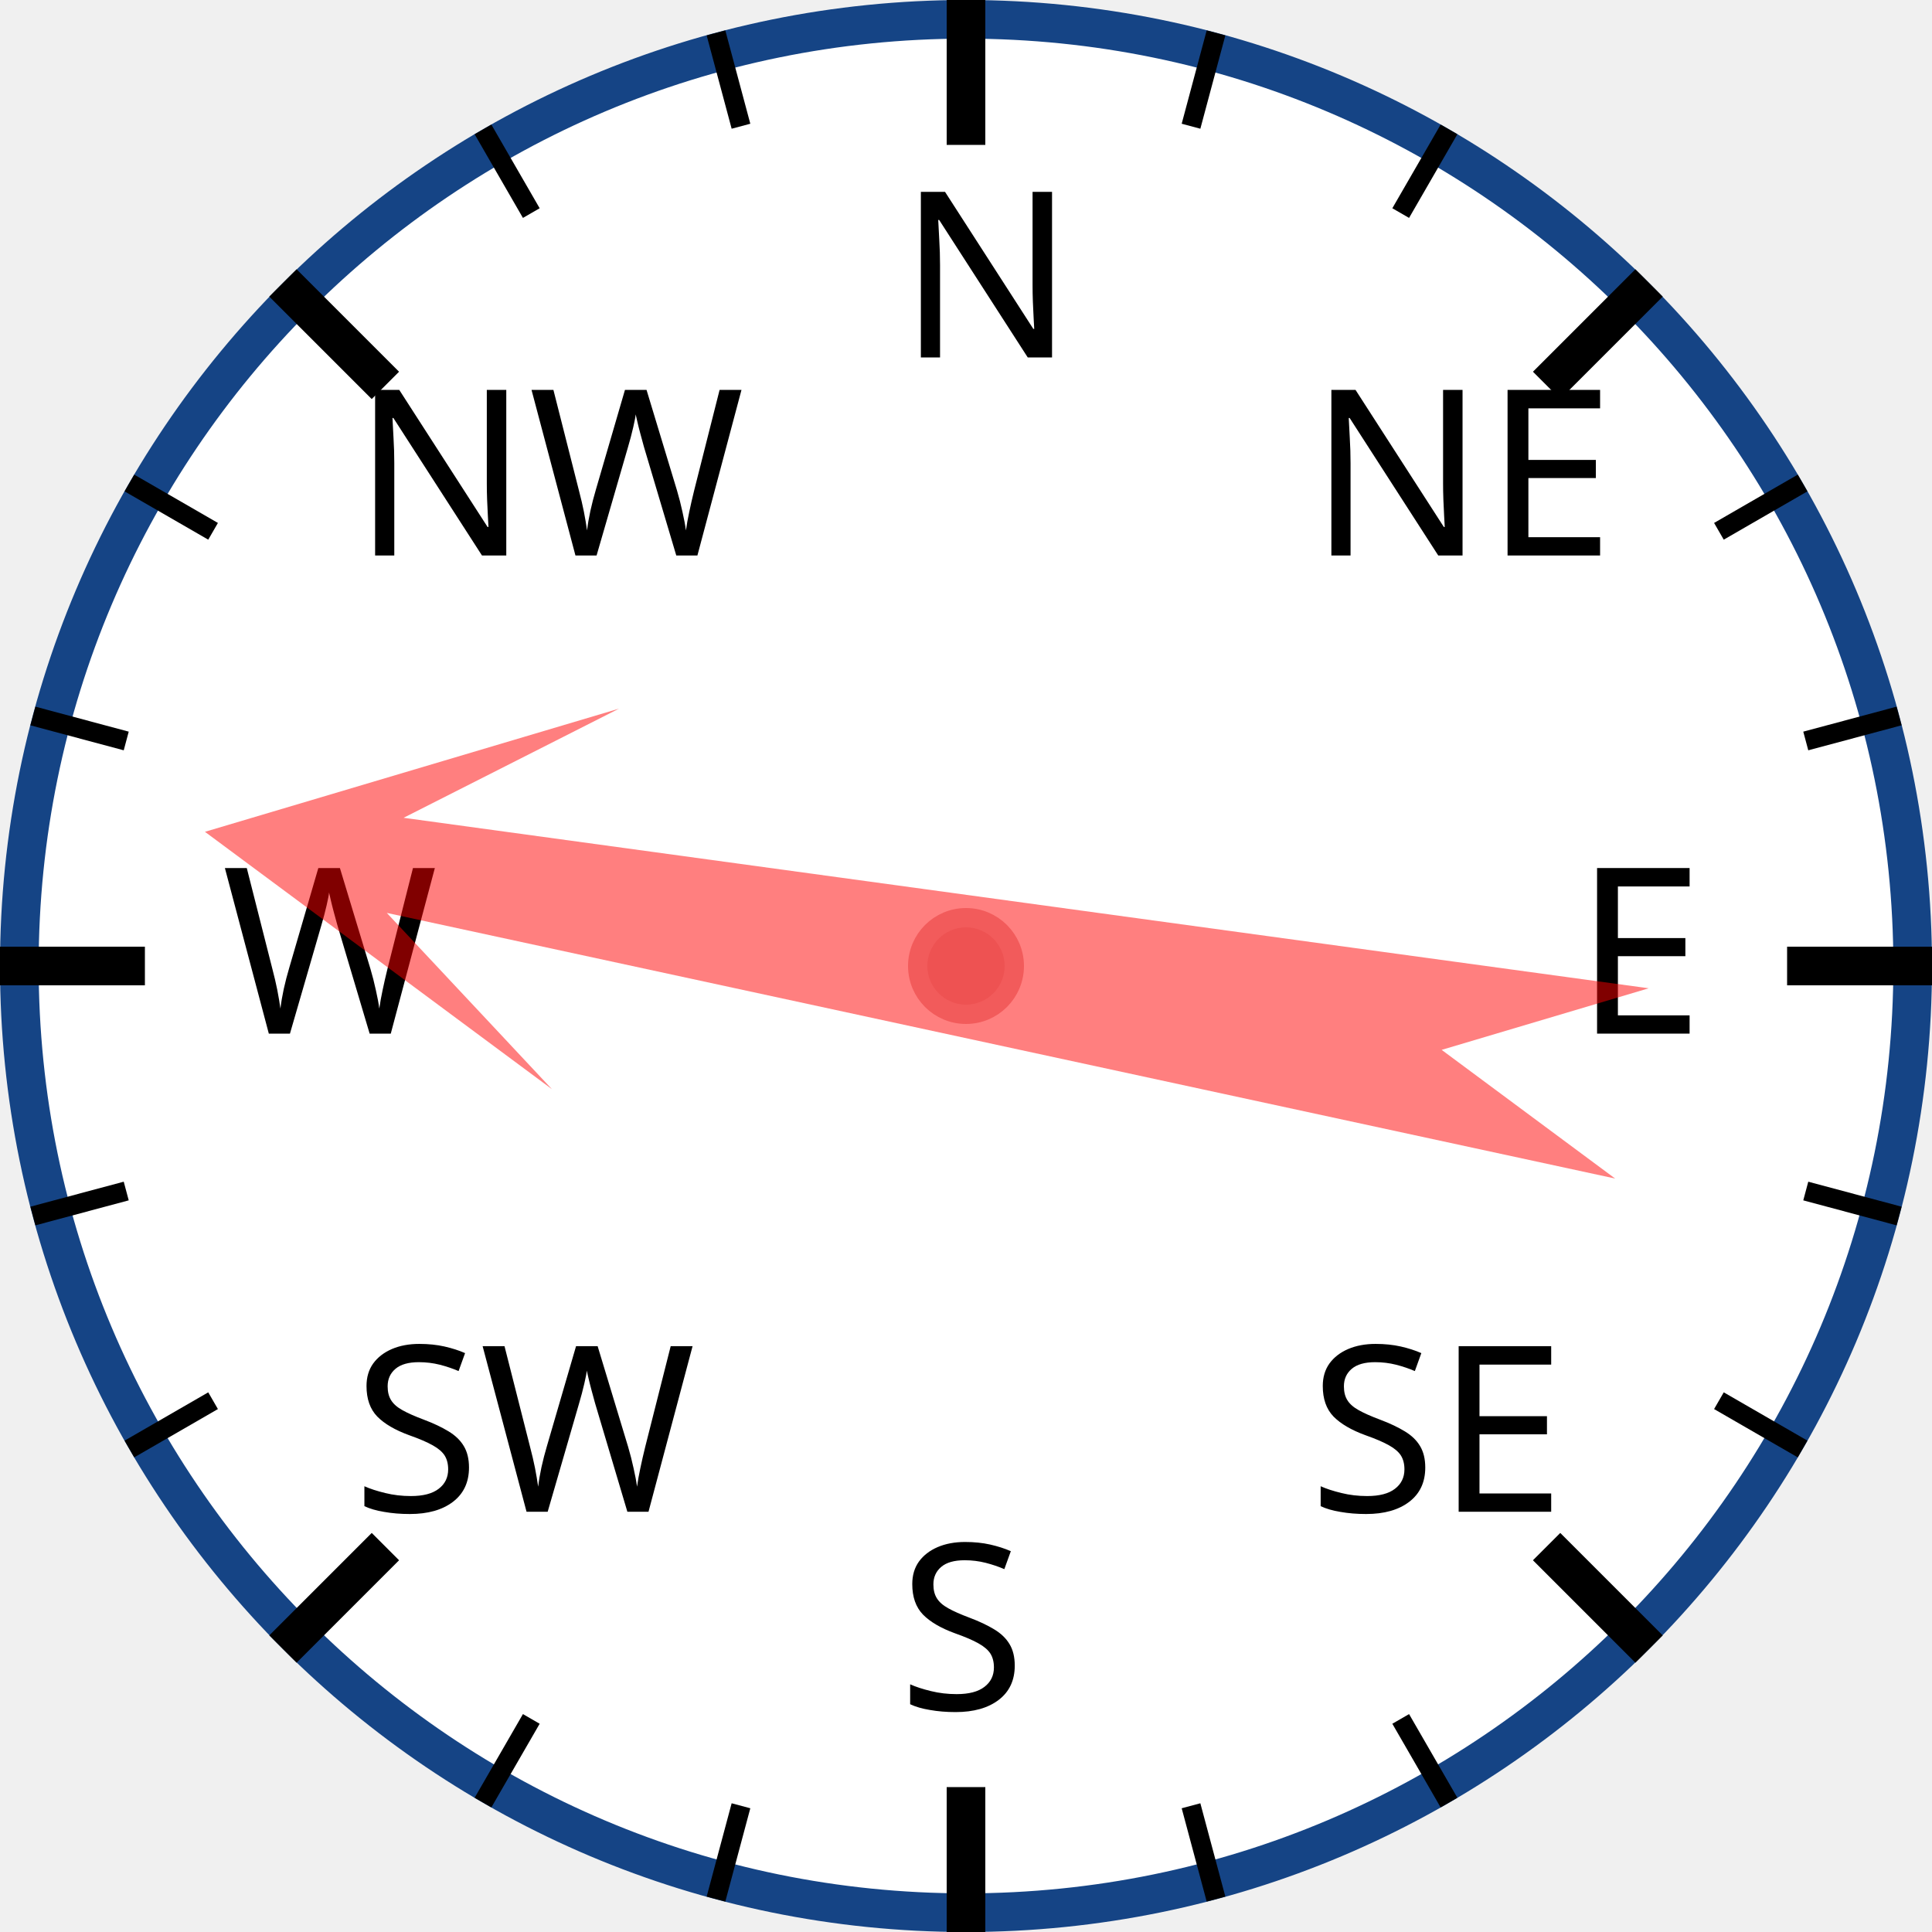
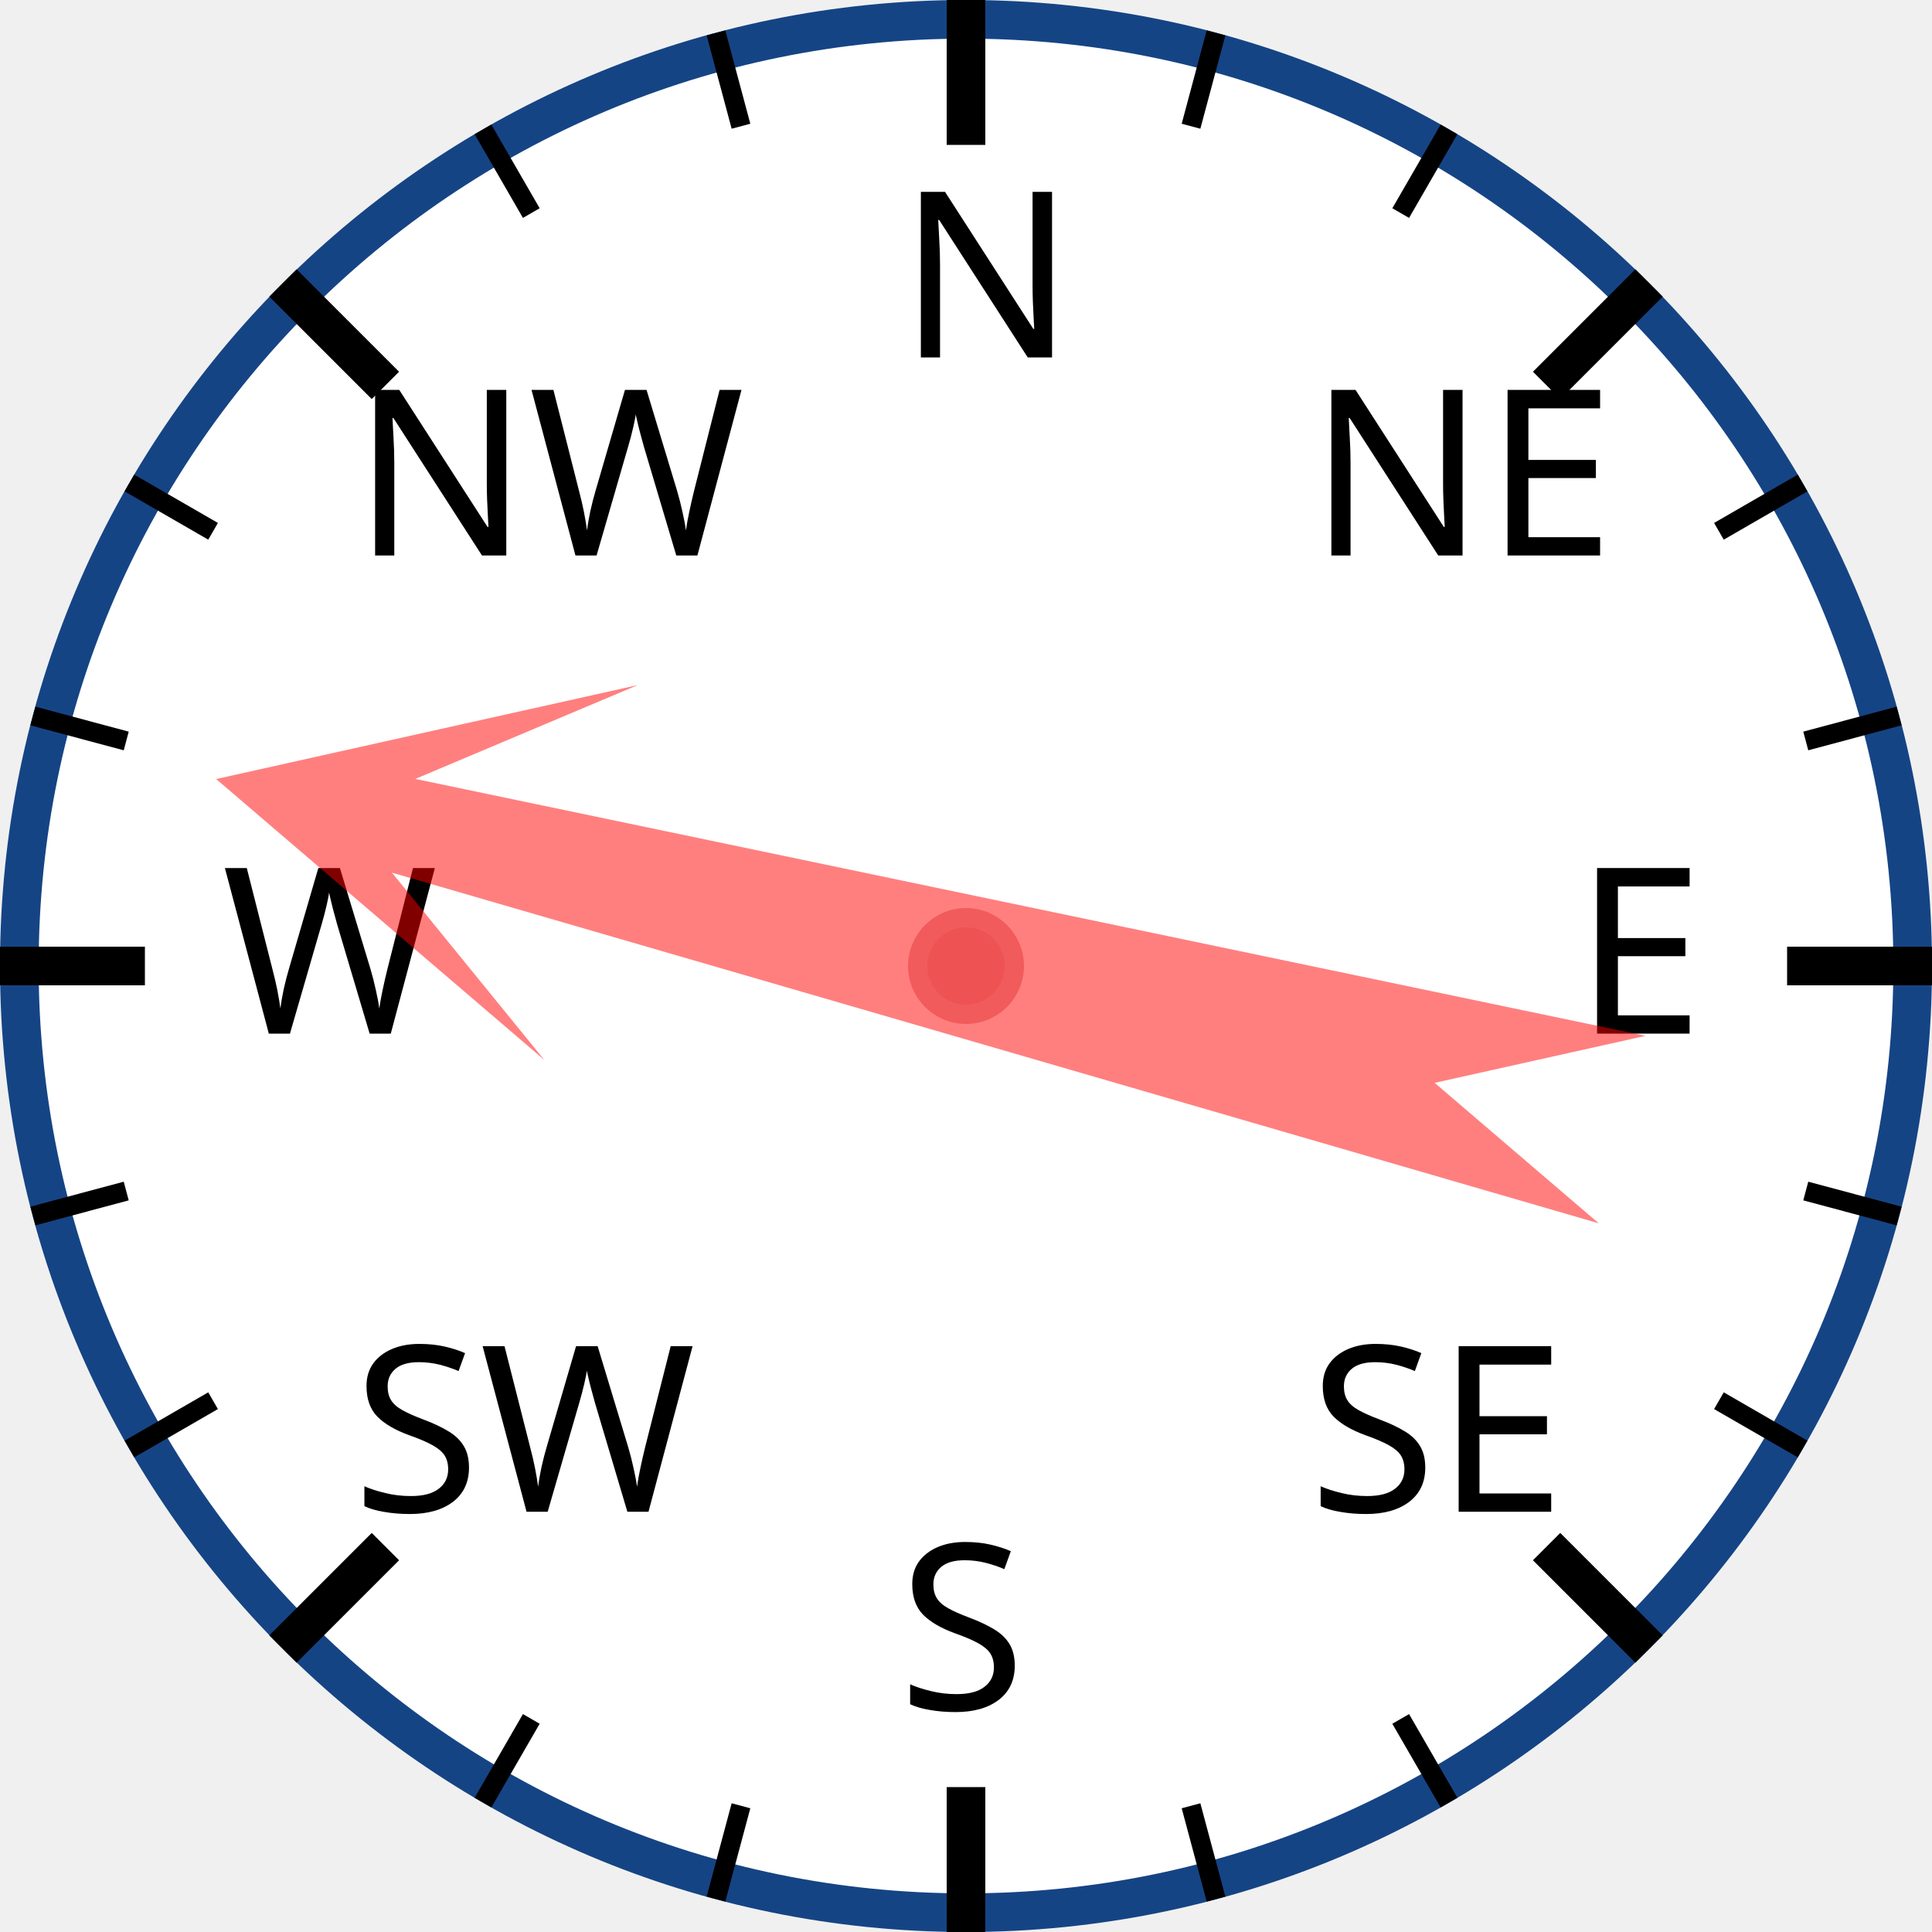
<svg xmlns="http://www.w3.org/2000/svg" width="120px" height="120px" viewBox="0 0 200 200">
  <circle cx="100" cy="100" r="98" style="fill: white; stroke: #154485; stroke-width: 4;" />
  <text x="93.0" y="37.0" style="font-family: sans-serif; font-size: 18pt;">N</text>
  <line x1="100.0" y1="0.0" x2="100.0" y2="15.0" style="stroke: black; stroke-width: 4;" />
  <line x1="74.118" y1="3.407" x2="76.706" y2="13.067" style="stroke: black; stroke-width: 2;" />
  <line x1="50" y1="13.397" x2="55" y2="22.058" style="stroke: black; stroke-width: 2;" />
  <text x="36.503" y="57.503" style="font-family: sans-serif; font-size: 18pt;">NW</text>
  <line x1="29.289" y1="29.289" x2="39.896" y2="39.896" style="stroke: black; stroke-width: 4;" />
  <line x1="13.397" y1="50" x2="22.058" y2="55" style="stroke: black; stroke-width: 2;" />
  <line x1="3.407" y1="74.118" x2="13.067" y2="76.706" style="stroke: black; stroke-width: 2;" />
  <text x="23.0" y="107.0" style="font-family: sans-serif; font-size: 18pt;">W</text>
  <line x1="0.0" y1="100.0" x2="15.0" y2="100.0" style="stroke: black; stroke-width: 4;" />
  <line x1="3.407" y1="125.882" x2="13.067" y2="123.294" style="stroke: black; stroke-width: 2;" />
  <line x1="13.397" y1="150" x2="22.058" y2="145" style="stroke: black; stroke-width: 2;" />
  <text x="36.503" y="156.497" style="font-family: sans-serif; font-size: 18pt;">SW</text>
  <line x1="29.289" y1="170.711" x2="39.896" y2="160.104" style="stroke: black; stroke-width: 4;" />
  <line x1="50" y1="186.603" x2="55" y2="177.942" style="stroke: black; stroke-width: 2;" />
  <line x1="74.118" y1="196.593" x2="76.706" y2="186.933" style="stroke: black; stroke-width: 2;" />
  <text x="93" y="177.0" style="font-family: sans-serif; font-size: 18pt;">S</text>
  <line x1="100" y1="200.0" x2="100" y2="185.0" style="stroke: black; stroke-width: 4;" />
  <line x1="125.882" y1="196.593" x2="123.294" y2="186.933" style="stroke: black; stroke-width: 2;" />
  <line x1="150.0" y1="186.603" x2="145.0" y2="177.942" style="stroke: black; stroke-width: 2;" />
  <text x="135.497" y="156.497" style="font-family: sans-serif; font-size: 18pt;">SE</text>
  <line x1="170.711" y1="170.711" x2="160.104" y2="160.104" style="stroke: black; stroke-width: 4;" />
  <line x1="186.603" y1="150" x2="177.942" y2="145" style="stroke: black; stroke-width: 2;" />
  <line x1="196.593" y1="125.882" x2="186.933" y2="123.294" style="stroke: black; stroke-width: 2;" />
  <text x="163.0" y="107" style="font-family: sans-serif; font-size: 18pt;">E</text>
  <line x1="200.0" y1="100" x2="185.0" y2="100" style="stroke: black; stroke-width: 4;" />
  <line x1="196.593" y1="74.118" x2="186.933" y2="76.706" style="stroke: black; stroke-width: 2;" />
  <line x1="186.603" y1="50" x2="177.942" y2="55" style="stroke: black; stroke-width: 2;" />
  <text x="135.497" y="57.503" style="font-family: sans-serif; font-size: 18pt;">NE</text>
  <line x1="170.711" y1="29.289" x2="160.104" y2="39.896" style="stroke: black; stroke-width: 4;" />
  <line x1="150" y1="13.397" x2="145" y2="22.058" style="stroke: black; stroke-width: 2;" />
  <line x1="125.882" y1="3.407" x2="123.294" y2="13.067" style="stroke: black; stroke-width: 2;" />
-   <polygon points="100 20 120 60 105 40 110 170 100 150 90 170 95 40 80 60" style="fill: red; fill-opacity: 0.5;" transform="rotate(280,100,100)" />
+   <polygon points="100 20 120 60 105 40 110 170 100 150 90 170 95 40 80 60" style="fill: red; fill-opacity: 0.5;" transform="rotate(284,100,100)" />
  <circle cx="100" cy="100" r="5" style="fill: #EE5252; stroke: #F25B5B; stroke-width: 2;" />
</svg>
